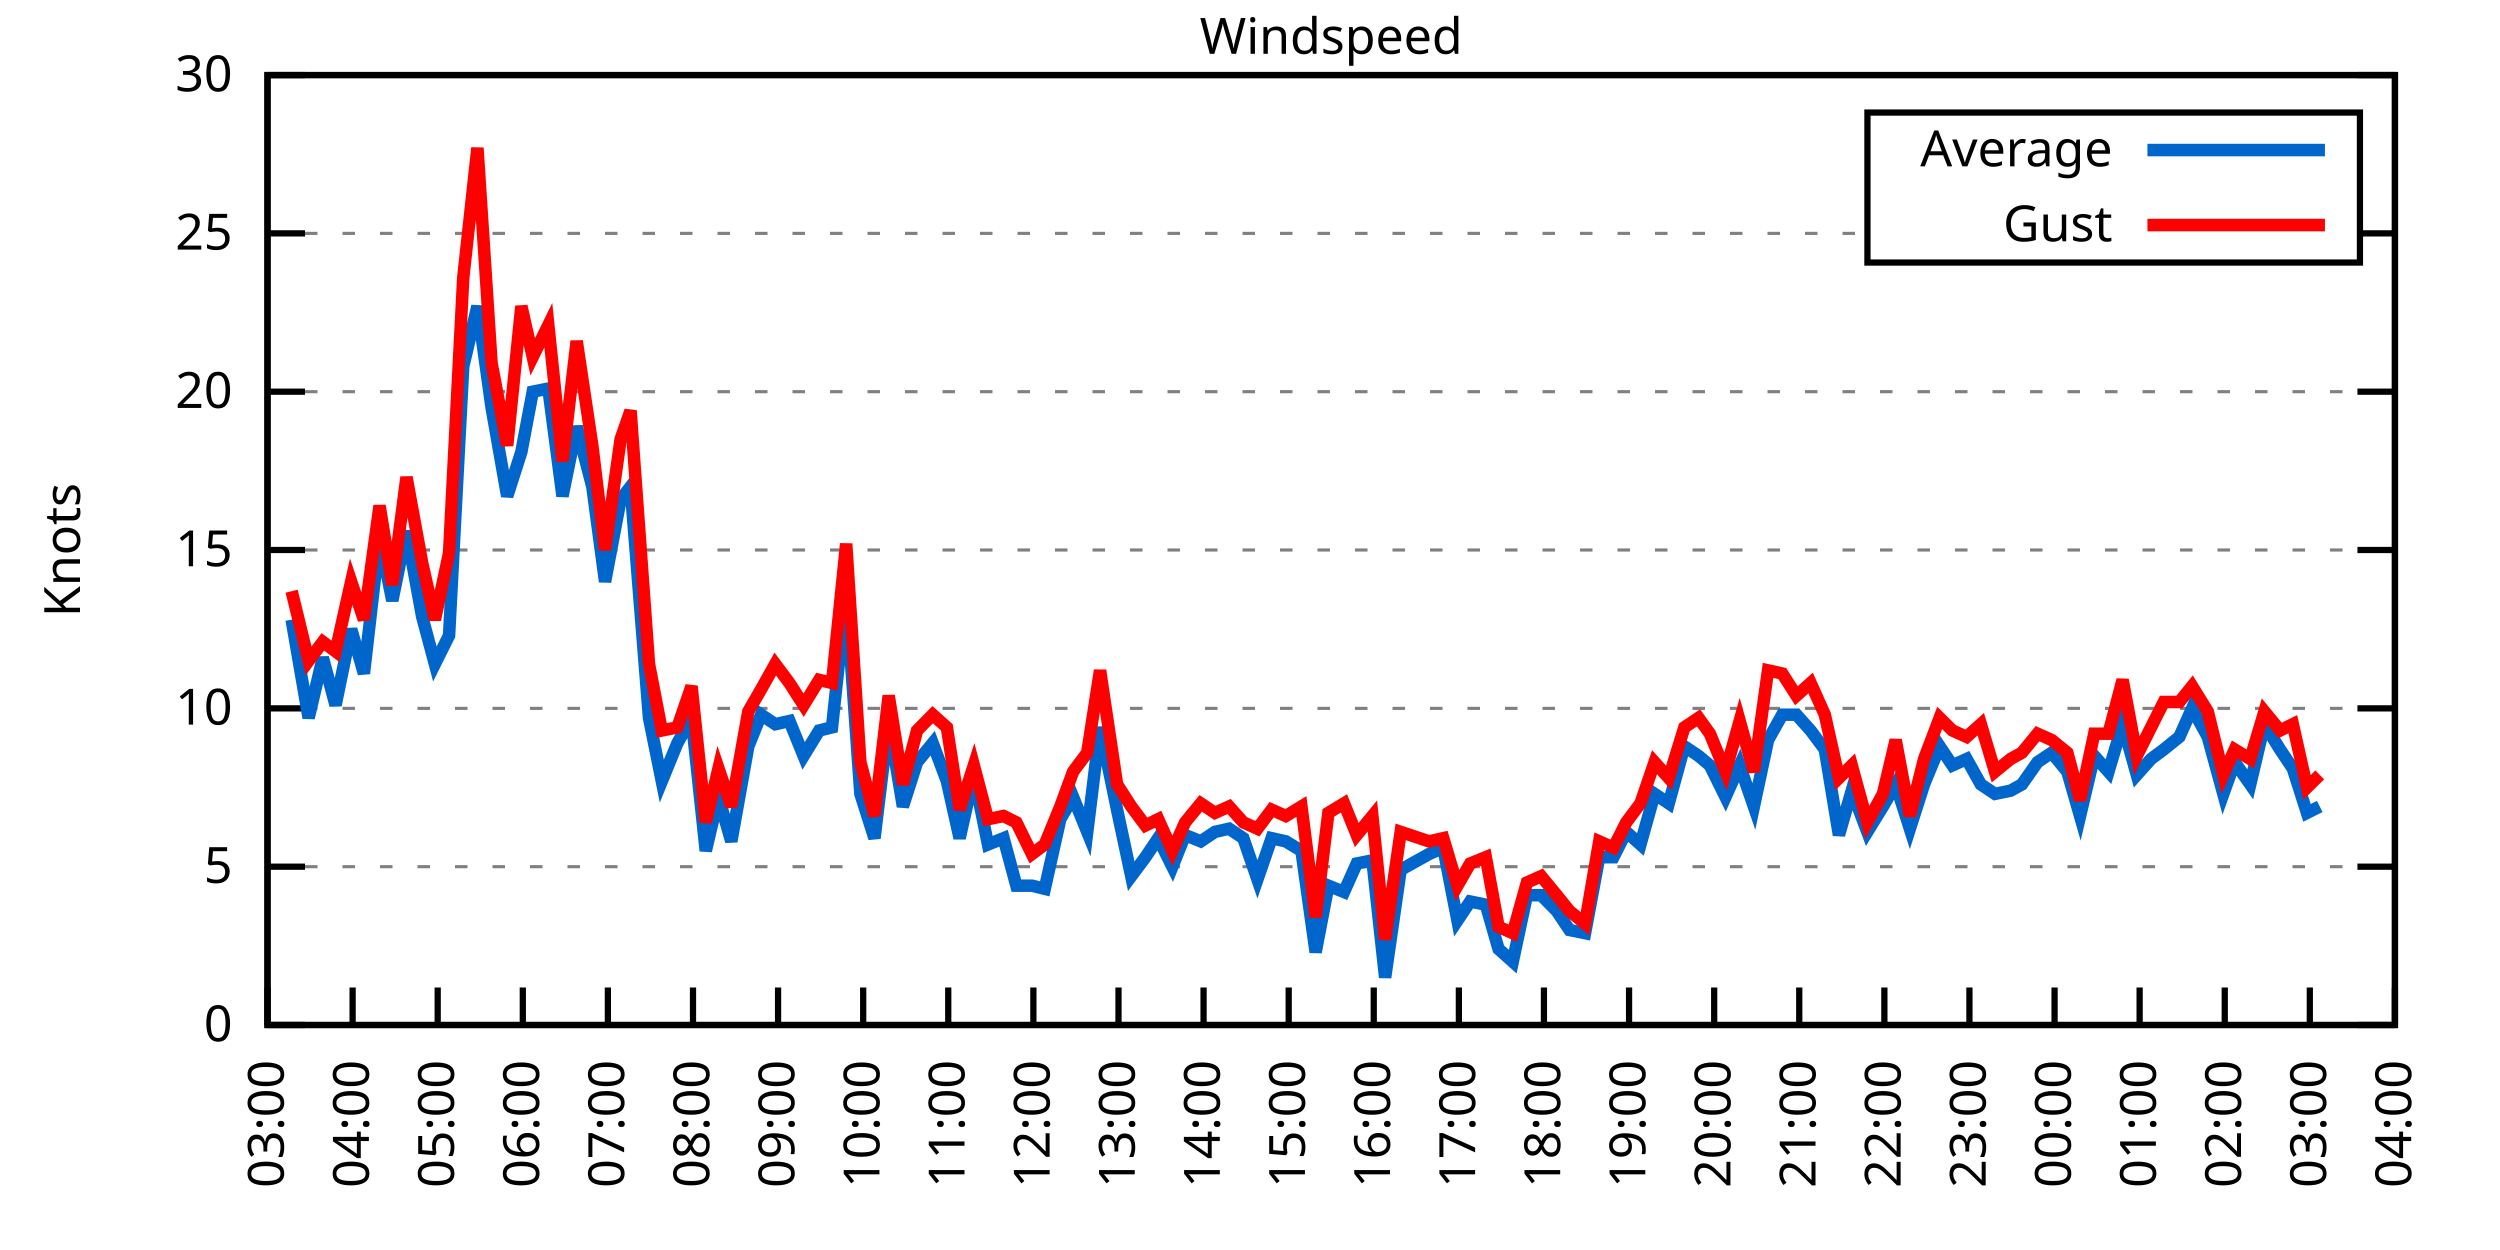
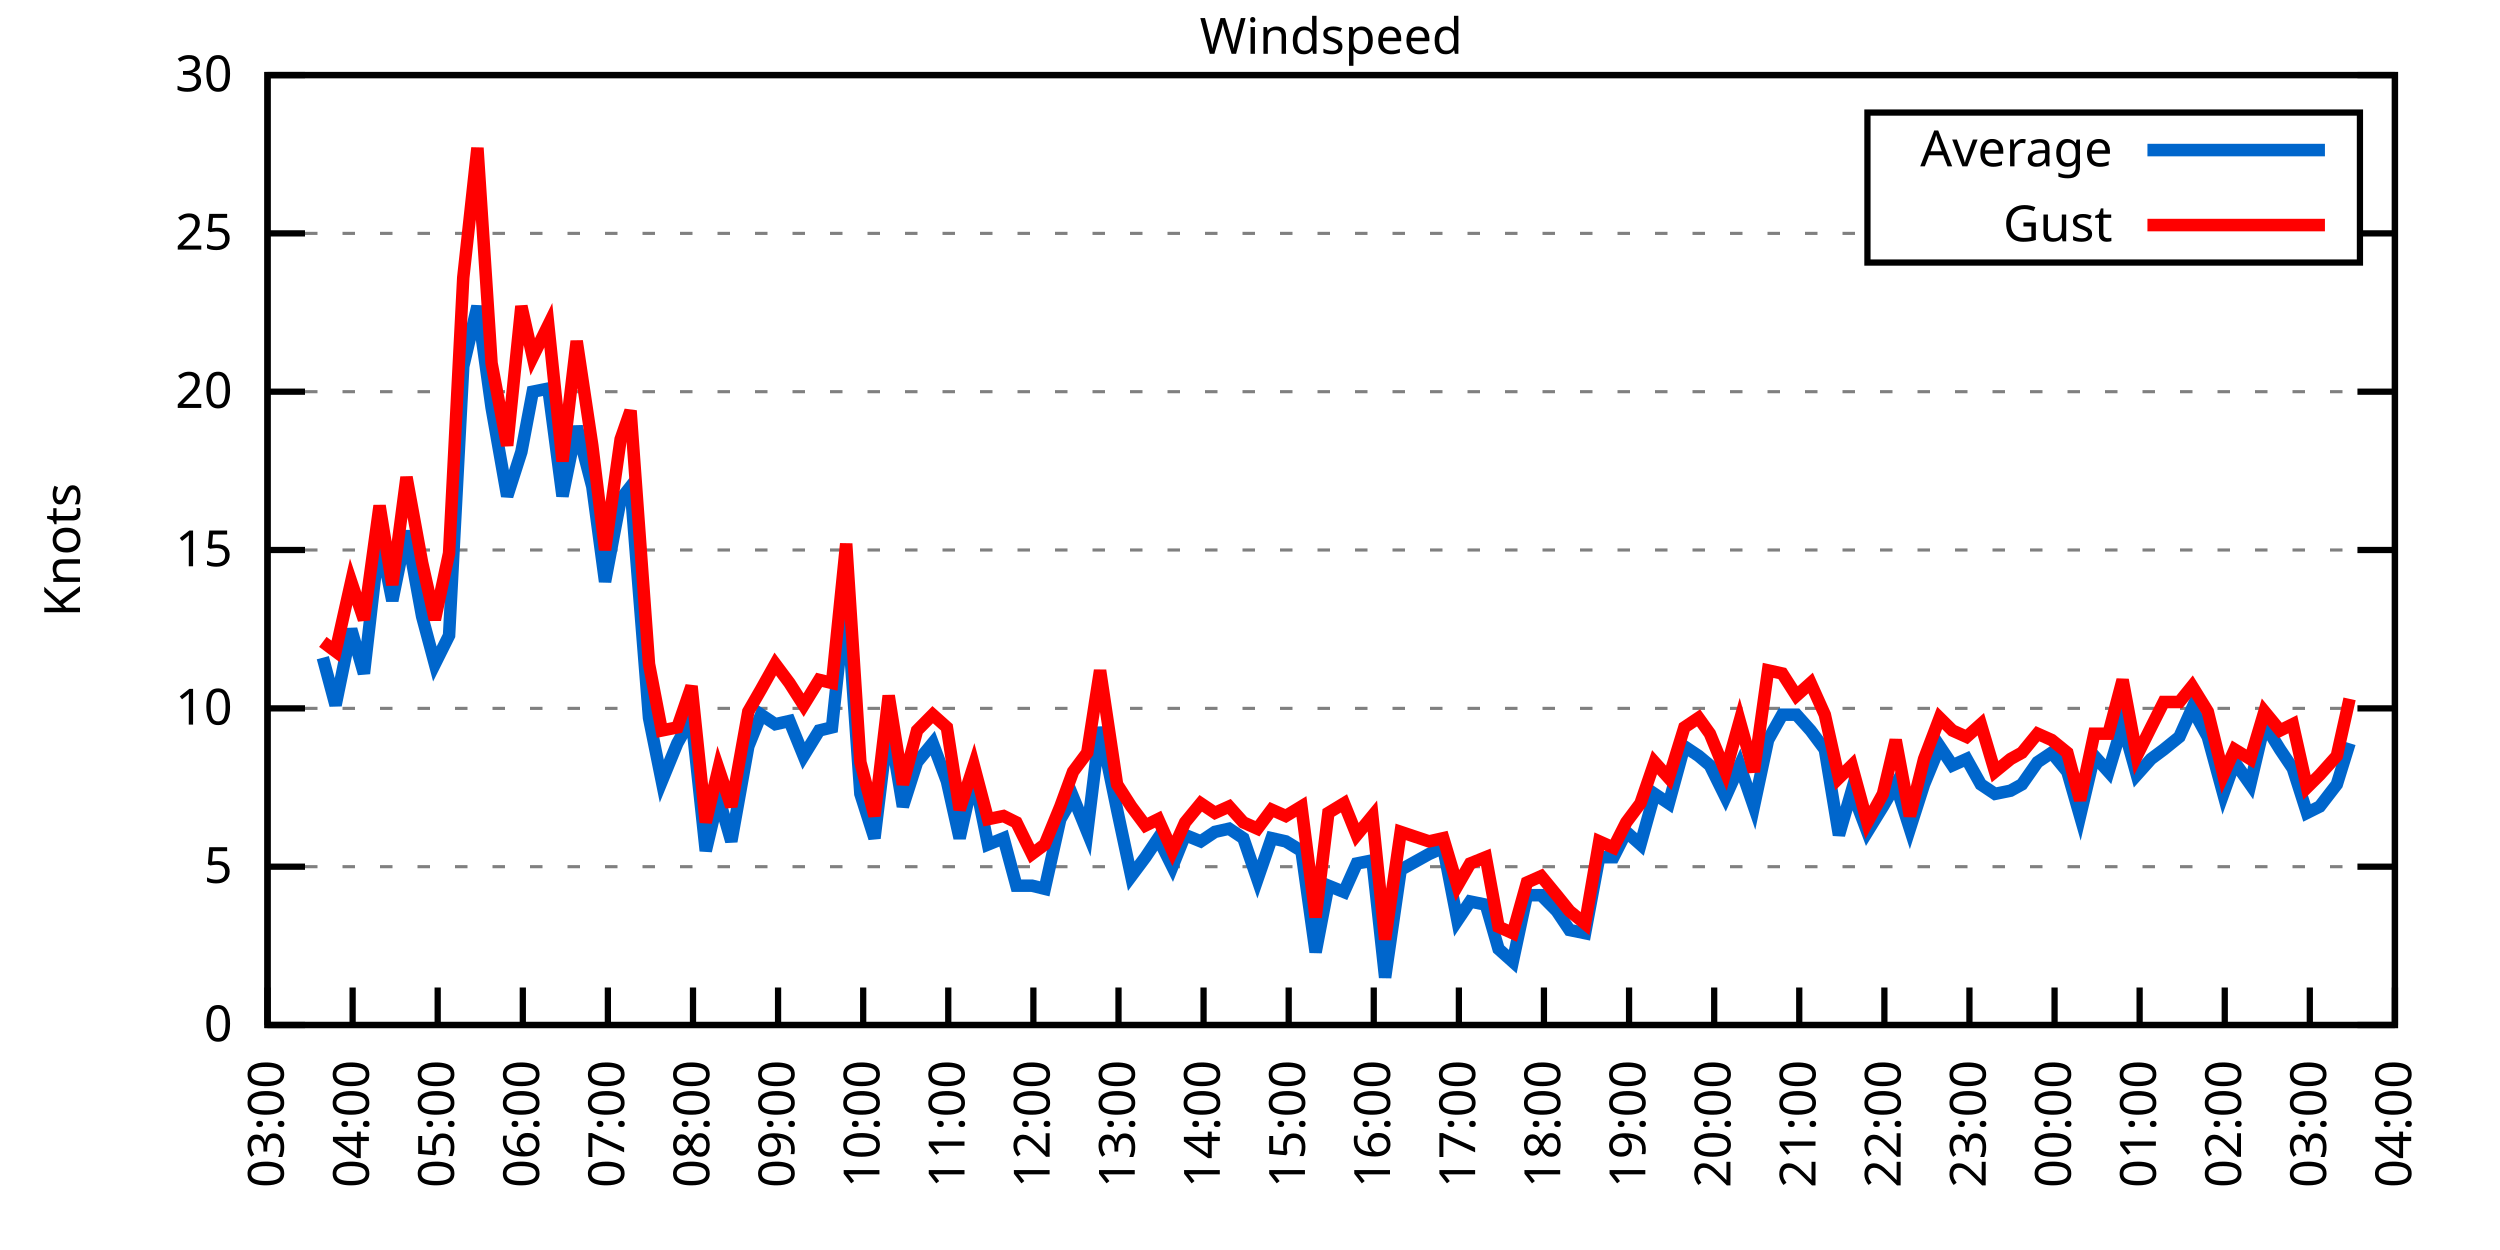
<svg xmlns="http://www.w3.org/2000/svg" xmlns:xlink="http://www.w3.org/1999/xlink" width="400" height="200" viewBox="0 0 400 200">
  <g id="gnuplot_canvas">
    <rect x="0" y="0" width="400" height="200" fill="none" />
    <defs>
      <circle id="gpDot" r="0.5" stroke-width="0.5" stroke="currentColor" />
      <path id="gpPt0" stroke-width="0.333" stroke="currentColor" d="M-1,0 h2 M0,-1 v2" />
      <path id="gpPt1" stroke-width="0.333" stroke="currentColor" d="M-1,-1 L1,1 M1,-1 L-1,1" />
      <path id="gpPt2" stroke-width="0.333" stroke="currentColor" d="M-1,0 L1,0 M0,-1 L0,1 M-1,-1 L1,1 M-1,1 L1,-1" />
      <rect id="gpPt3" stroke-width="0.333" stroke="currentColor" x="-1" y="-1" width="2" height="2" />
      <rect id="gpPt4" stroke-width="0.333" stroke="currentColor" fill="currentColor" x="-1" y="-1" width="2" height="2" />
      <circle id="gpPt5" stroke-width="0.333" stroke="currentColor" cx="0" cy="0" r="1" />
      <use xlink:href="#gpPt5" id="gpPt6" fill="currentColor" stroke="none" />
      <path id="gpPt7" stroke-width="0.333" stroke="currentColor" d="M0,-1.33 L-1.33,0.67 L1.33,0.67 z" />
      <use xlink:href="#gpPt7" id="gpPt8" fill="currentColor" stroke="none" />
      <use xlink:href="#gpPt7" id="gpPt9" stroke="currentColor" transform="rotate(180)" />
      <use xlink:href="#gpPt9" id="gpPt10" fill="currentColor" stroke="none" />
      <use xlink:href="#gpPt3" id="gpPt11" stroke="currentColor" transform="rotate(45)" />
      <use xlink:href="#gpPt11" id="gpPt12" fill="currentColor" stroke="none" />
      <path id="gpPt13" stroke-width="0.333" stroke="currentColor" d="M0,1.330 L1.265,0.411 L0.782,-1.067 L-0.782,-1.076 L-1.265,0.411 z" />
      <use xlink:href="#gpPt13" id="gpPt14" fill="currentColor" stroke="none" />
      <filter id="textbox" filterUnits="objectBoundingBox" x="0" y="0" height="1" width="1">
        <feFlood flood-color="white" flood-opacity="1" result="bgnd" />
        <feComposite in="SourceGraphic" in2="bgnd" operator="atop" />
      </filter>
      <filter id="greybox" filterUnits="objectBoundingBox" x="0" y="0" height="1" width="1">
        <feFlood flood-color="lightgrey" flood-opacity="1" result="grey" />
        <feComposite in="SourceGraphic" in2="grey" operator="atop" />
      </filter>
    </defs>
    <g fill="none" color="white" stroke="currentColor" stroke-width="1.00" stroke-linecap="butt" stroke-linejoin="miter">
</g>
    <g fill="none" color="black" stroke="currentColor" stroke-width="1.00" stroke-linecap="butt" stroke-linejoin="miter">
      <g stroke="none" shape-rendering="crispEdges">
        <polygon fill="rgb(255, 255, 255)" points="42.80,164.00 383.18,164.00 383.18,12.02 42.80,12.02 " />
      </g>
    </g>
    <g fill="none" color="black" stroke="currentColor" stroke-width="1.00" stroke-linecap="butt" stroke-linejoin="miter">
</g>
    <g fill="none" color="black" stroke="black" stroke-width="0.50" stroke-linecap="butt" stroke-linejoin="miter">
</g>
    <g fill="none" color="gray" stroke="currentColor" stroke-width="0.50" stroke-linecap="butt" stroke-linejoin="miter">
      <path stroke="gray" stroke-dasharray="2,4" class="gridline" d="M42.80,164.00 L383.19,164.00  " />
    </g>
    <g fill="none" color="gray" stroke="gray" stroke-width="1.00" stroke-linecap="butt" stroke-linejoin="miter">
</g>
    <g fill="none" color="black" stroke="currentColor" stroke-width="1.00" stroke-linecap="butt" stroke-linejoin="miter">
      <path stroke="black" d="M42.80,164.00 L48.80,164.00 M383.19,164.00 L377.19,164.00  " />
      <g transform="translate(37.20,166.60)" stroke="none" fill="black" font-family="Sans" font-size="8.00" text-anchor="end">
        <text>
          <tspan font-family="Sans"> 0</tspan>
        </text>
      </g>
    </g>
    <g fill="none" color="black" stroke="currentColor" stroke-width="1.00" stroke-linecap="butt" stroke-linejoin="miter">
</g>
    <g fill="none" color="black" stroke="black" stroke-width="0.50" stroke-linecap="butt" stroke-linejoin="miter">
</g>
    <g fill="none" color="gray" stroke="currentColor" stroke-width="0.50" stroke-linecap="butt" stroke-linejoin="miter">
      <path stroke="gray" stroke-dasharray="2,4" class="gridline" d="M42.80,138.67 L383.19,138.67  " />
    </g>
    <g fill="none" color="gray" stroke="gray" stroke-width="1.00" stroke-linecap="butt" stroke-linejoin="miter">
</g>
    <g fill="none" color="black" stroke="currentColor" stroke-width="1.00" stroke-linecap="butt" stroke-linejoin="miter">
      <path stroke="black" d="M42.80,138.67 L48.80,138.67 M383.19,138.67 L377.19,138.67  " />
      <g transform="translate(37.20,141.27)" stroke="none" fill="black" font-family="Sans" font-size="8.00" text-anchor="end">
        <text>
          <tspan font-family="Sans"> 5</tspan>
        </text>
      </g>
    </g>
    <g fill="none" color="black" stroke="currentColor" stroke-width="1.00" stroke-linecap="butt" stroke-linejoin="miter">
</g>
    <g fill="none" color="black" stroke="black" stroke-width="0.50" stroke-linecap="butt" stroke-linejoin="miter">
</g>
    <g fill="none" color="gray" stroke="currentColor" stroke-width="0.50" stroke-linecap="butt" stroke-linejoin="miter">
      <path stroke="gray" stroke-dasharray="2,4" class="gridline" d="M42.80,113.34 L383.19,113.34  " />
    </g>
    <g fill="none" color="gray" stroke="gray" stroke-width="1.00" stroke-linecap="butt" stroke-linejoin="miter">
</g>
    <g fill="none" color="black" stroke="currentColor" stroke-width="1.00" stroke-linecap="butt" stroke-linejoin="miter">
      <path stroke="black" d="M42.80,113.34 L48.80,113.34 M383.19,113.34 L377.19,113.34  " />
      <g transform="translate(37.20,115.94)" stroke="none" fill="black" font-family="Sans" font-size="8.00" text-anchor="end">
        <text>
          <tspan font-family="Sans"> 10</tspan>
        </text>
      </g>
    </g>
    <g fill="none" color="black" stroke="currentColor" stroke-width="1.00" stroke-linecap="butt" stroke-linejoin="miter">
</g>
    <g fill="none" color="black" stroke="black" stroke-width="0.50" stroke-linecap="butt" stroke-linejoin="miter">
</g>
    <g fill="none" color="gray" stroke="currentColor" stroke-width="0.50" stroke-linecap="butt" stroke-linejoin="miter">
      <path stroke="gray" stroke-dasharray="2,4" class="gridline" d="M42.80,88.00 L383.19,88.00  " />
    </g>
    <g fill="none" color="gray" stroke="gray" stroke-width="1.00" stroke-linecap="butt" stroke-linejoin="miter">
</g>
    <g fill="none" color="black" stroke="currentColor" stroke-width="1.00" stroke-linecap="butt" stroke-linejoin="miter">
      <path stroke="black" d="M42.80,88.00 L48.80,88.00 M383.19,88.00 L377.19,88.00  " />
      <g transform="translate(37.20,90.60)" stroke="none" fill="black" font-family="Sans" font-size="8.00" text-anchor="end">
        <text>
          <tspan font-family="Sans"> 15</tspan>
        </text>
      </g>
    </g>
    <g fill="none" color="black" stroke="currentColor" stroke-width="1.00" stroke-linecap="butt" stroke-linejoin="miter">
</g>
    <g fill="none" color="black" stroke="black" stroke-width="0.50" stroke-linecap="butt" stroke-linejoin="miter">
</g>
    <g fill="none" color="gray" stroke="currentColor" stroke-width="0.50" stroke-linecap="butt" stroke-linejoin="miter">
      <path stroke="gray" stroke-dasharray="2,4" class="gridline" d="M42.80,62.67 L383.19,62.67  " />
    </g>
    <g fill="none" color="gray" stroke="gray" stroke-width="1.00" stroke-linecap="butt" stroke-linejoin="miter">
</g>
    <g fill="none" color="black" stroke="currentColor" stroke-width="1.00" stroke-linecap="butt" stroke-linejoin="miter">
      <path stroke="black" d="M42.80,62.67 L48.80,62.67 M383.19,62.67 L377.19,62.67  " />
      <g transform="translate(37.20,65.27)" stroke="none" fill="black" font-family="Sans" font-size="8.00" text-anchor="end">
        <text>
          <tspan font-family="Sans"> 20</tspan>
        </text>
      </g>
    </g>
    <g fill="none" color="black" stroke="currentColor" stroke-width="1.00" stroke-linecap="butt" stroke-linejoin="miter">
</g>
    <g fill="none" color="black" stroke="black" stroke-width="0.50" stroke-linecap="butt" stroke-linejoin="miter">
</g>
    <g fill="none" color="gray" stroke="currentColor" stroke-width="0.50" stroke-linecap="butt" stroke-linejoin="miter">
      <path stroke="gray" stroke-dasharray="2,4" class="gridline" d="M42.80,37.34 L298.79,37.34 M377.59,37.34 L383.19,37.34  " />
    </g>
    <g fill="none" color="gray" stroke="gray" stroke-width="1.00" stroke-linecap="butt" stroke-linejoin="miter">
</g>
    <g fill="none" color="black" stroke="currentColor" stroke-width="1.00" stroke-linecap="butt" stroke-linejoin="miter">
      <path stroke="black" d="M42.80,37.34 L48.80,37.34 M383.19,37.34 L377.19,37.34  " />
      <g transform="translate(37.20,39.94)" stroke="none" fill="black" font-family="Sans" font-size="8.00" text-anchor="end">
        <text>
          <tspan font-family="Sans"> 25</tspan>
        </text>
      </g>
    </g>
    <g fill="none" color="black" stroke="currentColor" stroke-width="1.00" stroke-linecap="butt" stroke-linejoin="miter">
</g>
    <g fill="none" color="black" stroke="black" stroke-width="0.50" stroke-linecap="butt" stroke-linejoin="miter">
</g>
    <g fill="none" color="gray" stroke="currentColor" stroke-width="0.50" stroke-linecap="butt" stroke-linejoin="miter">
      <path stroke="gray" stroke-dasharray="2,4" class="gridline" d="M42.80,12.01 L383.19,12.01  " />
    </g>
    <g fill="none" color="gray" stroke="gray" stroke-width="1.00" stroke-linecap="butt" stroke-linejoin="miter">
</g>
    <g fill="none" color="black" stroke="currentColor" stroke-width="1.00" stroke-linecap="butt" stroke-linejoin="miter">
      <path stroke="black" d="M42.80,12.01 L48.80,12.01 M383.19,12.01 L377.19,12.01  " />
      <g transform="translate(37.20,14.61)" stroke="none" fill="black" font-family="Sans" font-size="8.00" text-anchor="end">
        <text>
          <tspan font-family="Sans"> 30</tspan>
        </text>
      </g>
    </g>
    <g fill="none" color="black" stroke="currentColor" stroke-width="1.00" stroke-linecap="butt" stroke-linejoin="miter">
      <path stroke="black" d="M42.80,164.00 L42.80,158.00  " />
      <g transform="translate(45.40,169.60) rotate(270.00)" stroke="none" fill="black" font-family="Sans" font-size="8.00" text-anchor="end">
        <text>
          <tspan font-family="Sans">03:00</tspan>
        </text>
      </g>
    </g>
    <g fill="none" color="black" stroke="currentColor" stroke-width="1.00" stroke-linecap="butt" stroke-linejoin="miter">
      <path stroke="black" d="M56.42,164.00 L56.42,158.00  " />
      <g transform="translate(59.02,169.60) rotate(270.00)" stroke="none" fill="black" font-family="Sans" font-size="8.00" text-anchor="end">
        <text>
          <tspan font-family="Sans">04:00</tspan>
        </text>
      </g>
    </g>
    <g fill="none" color="black" stroke="currentColor" stroke-width="1.00" stroke-linecap="butt" stroke-linejoin="miter">
      <path stroke="black" d="M70.03,164.00 L70.03,158.00  " />
      <g transform="translate(72.63,169.60) rotate(270.00)" stroke="none" fill="black" font-family="Sans" font-size="8.00" text-anchor="end">
        <text>
          <tspan font-family="Sans">05:00</tspan>
        </text>
      </g>
    </g>
    <g fill="none" color="black" stroke="currentColor" stroke-width="1.00" stroke-linecap="butt" stroke-linejoin="miter">
      <path stroke="black" d="M83.65,164.00 L83.65,158.00  " />
      <g transform="translate(86.25,169.60) rotate(270.00)" stroke="none" fill="black" font-family="Sans" font-size="8.00" text-anchor="end">
        <text>
          <tspan font-family="Sans">06:00</tspan>
        </text>
      </g>
    </g>
    <g fill="none" color="black" stroke="currentColor" stroke-width="1.00" stroke-linecap="butt" stroke-linejoin="miter">
      <path stroke="black" d="M97.26,164.00 L97.26,158.00  " />
      <g transform="translate(99.86,169.60) rotate(270.00)" stroke="none" fill="black" font-family="Sans" font-size="8.00" text-anchor="end">
        <text>
          <tspan font-family="Sans">07:00</tspan>
        </text>
      </g>
    </g>
    <g fill="none" color="black" stroke="currentColor" stroke-width="1.00" stroke-linecap="butt" stroke-linejoin="miter">
      <path stroke="black" d="M110.88,164.00 L110.88,158.00  " />
      <g transform="translate(113.48,169.60) rotate(270.00)" stroke="none" fill="black" font-family="Sans" font-size="8.00" text-anchor="end">
        <text>
          <tspan font-family="Sans">08:00</tspan>
        </text>
      </g>
    </g>
    <g fill="none" color="black" stroke="currentColor" stroke-width="1.00" stroke-linecap="butt" stroke-linejoin="miter">
      <path stroke="black" d="M124.49,164.00 L124.49,158.00  " />
      <g transform="translate(127.09,169.60) rotate(270.00)" stroke="none" fill="black" font-family="Sans" font-size="8.00" text-anchor="end">
        <text>
          <tspan font-family="Sans">09:00</tspan>
        </text>
      </g>
    </g>
    <g fill="none" color="black" stroke="currentColor" stroke-width="1.00" stroke-linecap="butt" stroke-linejoin="miter">
      <path stroke="black" d="M138.11,164.00 L138.11,158.00  " />
      <g transform="translate(140.71,169.60) rotate(270.00)" stroke="none" fill="black" font-family="Sans" font-size="8.00" text-anchor="end">
        <text>
          <tspan font-family="Sans">10:00</tspan>
        </text>
      </g>
    </g>
    <g fill="none" color="black" stroke="currentColor" stroke-width="1.00" stroke-linecap="butt" stroke-linejoin="miter">
      <path stroke="black" d="M151.72,164.00 L151.72,158.00  " />
      <g transform="translate(154.32,169.60) rotate(270.00)" stroke="none" fill="black" font-family="Sans" font-size="8.00" text-anchor="end">
        <text>
          <tspan font-family="Sans">11:00</tspan>
        </text>
      </g>
    </g>
    <g fill="none" color="black" stroke="currentColor" stroke-width="1.00" stroke-linecap="butt" stroke-linejoin="miter">
      <path stroke="black" d="M165.34,164.00 L165.34,158.00  " />
      <g transform="translate(167.94,169.60) rotate(270.00)" stroke="none" fill="black" font-family="Sans" font-size="8.00" text-anchor="end">
        <text>
          <tspan font-family="Sans">12:00</tspan>
        </text>
      </g>
    </g>
    <g fill="none" color="black" stroke="currentColor" stroke-width="1.00" stroke-linecap="butt" stroke-linejoin="miter">
      <path stroke="black" d="M178.96,164.00 L178.96,158.00  " />
      <g transform="translate(181.56,169.60) rotate(270.00)" stroke="none" fill="black" font-family="Sans" font-size="8.00" text-anchor="end">
        <text>
          <tspan font-family="Sans">13:00</tspan>
        </text>
      </g>
    </g>
    <g fill="none" color="black" stroke="currentColor" stroke-width="1.00" stroke-linecap="butt" stroke-linejoin="miter">
      <path stroke="black" d="M192.57,164.00 L192.57,158.00  " />
      <g transform="translate(195.17,169.60) rotate(270.00)" stroke="none" fill="black" font-family="Sans" font-size="8.00" text-anchor="end">
        <text>
          <tspan font-family="Sans">14:00</tspan>
        </text>
      </g>
    </g>
    <g fill="none" color="black" stroke="currentColor" stroke-width="1.00" stroke-linecap="butt" stroke-linejoin="miter">
      <path stroke="black" d="M206.19,164.00 L206.19,158.00  " />
      <g transform="translate(208.79,169.60) rotate(270.00)" stroke="none" fill="black" font-family="Sans" font-size="8.00" text-anchor="end">
        <text>
          <tspan font-family="Sans">15:00</tspan>
        </text>
      </g>
    </g>
    <g fill="none" color="black" stroke="currentColor" stroke-width="1.00" stroke-linecap="butt" stroke-linejoin="miter">
      <path stroke="black" d="M219.80,164.00 L219.80,158.00  " />
      <g transform="translate(222.40,169.60) rotate(270.00)" stroke="none" fill="black" font-family="Sans" font-size="8.00" text-anchor="end">
        <text>
          <tspan font-family="Sans">16:00</tspan>
        </text>
      </g>
    </g>
    <g fill="none" color="black" stroke="currentColor" stroke-width="1.00" stroke-linecap="butt" stroke-linejoin="miter">
      <path stroke="black" d="M233.42,164.00 L233.42,158.00  " />
      <g transform="translate(236.02,169.60) rotate(270.00)" stroke="none" fill="black" font-family="Sans" font-size="8.00" text-anchor="end">
        <text>
          <tspan font-family="Sans">17:00</tspan>
        </text>
      </g>
    </g>
    <g fill="none" color="black" stroke="currentColor" stroke-width="1.00" stroke-linecap="butt" stroke-linejoin="miter">
      <path stroke="black" d="M247.03,164.00 L247.03,158.00  " />
      <g transform="translate(249.63,169.60) rotate(270.00)" stroke="none" fill="black" font-family="Sans" font-size="8.00" text-anchor="end">
        <text>
          <tspan font-family="Sans">18:00</tspan>
        </text>
      </g>
    </g>
    <g fill="none" color="black" stroke="currentColor" stroke-width="1.00" stroke-linecap="butt" stroke-linejoin="miter">
      <path stroke="black" d="M260.65,164.00 L260.65,158.00  " />
      <g transform="translate(263.25,169.60) rotate(270.00)" stroke="none" fill="black" font-family="Sans" font-size="8.00" text-anchor="end">
        <text>
          <tspan font-family="Sans">19:00</tspan>
        </text>
      </g>
    </g>
    <g fill="none" color="black" stroke="currentColor" stroke-width="1.00" stroke-linecap="butt" stroke-linejoin="miter">
      <path stroke="black" d="M274.27,164.00 L274.27,158.00  " />
      <g transform="translate(276.87,169.60) rotate(270.00)" stroke="none" fill="black" font-family="Sans" font-size="8.00" text-anchor="end">
        <text>
          <tspan font-family="Sans">20:00</tspan>
        </text>
      </g>
    </g>
    <g fill="none" color="black" stroke="currentColor" stroke-width="1.00" stroke-linecap="butt" stroke-linejoin="miter">
      <path stroke="black" d="M287.88,164.00 L287.88,158.00  " />
      <g transform="translate(290.48,169.60) rotate(270.00)" stroke="none" fill="black" font-family="Sans" font-size="8.00" text-anchor="end">
        <text>
          <tspan font-family="Sans">21:00</tspan>
        </text>
      </g>
    </g>
    <g fill="none" color="black" stroke="currentColor" stroke-width="1.00" stroke-linecap="butt" stroke-linejoin="miter">
      <path stroke="black" d="M301.50,164.00 L301.50,158.00  " />
      <g transform="translate(304.10,169.60) rotate(270.00)" stroke="none" fill="black" font-family="Sans" font-size="8.00" text-anchor="end">
        <text>
          <tspan font-family="Sans">22:00</tspan>
        </text>
      </g>
    </g>
    <g fill="none" color="black" stroke="currentColor" stroke-width="1.00" stroke-linecap="butt" stroke-linejoin="miter">
      <path stroke="black" d="M315.11,164.00 L315.11,158.00  " />
      <g transform="translate(317.71,169.60) rotate(270.00)" stroke="none" fill="black" font-family="Sans" font-size="8.00" text-anchor="end">
        <text>
          <tspan font-family="Sans">23:00</tspan>
        </text>
      </g>
    </g>
    <g fill="none" color="black" stroke="currentColor" stroke-width="1.00" stroke-linecap="butt" stroke-linejoin="miter">
      <path stroke="black" d="M328.73,164.00 L328.73,158.00  " />
      <g transform="translate(331.33,169.60) rotate(270.00)" stroke="none" fill="black" font-family="Sans" font-size="8.00" text-anchor="end">
        <text>
          <tspan font-family="Sans">00:00</tspan>
        </text>
      </g>
    </g>
    <g fill="none" color="black" stroke="currentColor" stroke-width="1.00" stroke-linecap="butt" stroke-linejoin="miter">
      <path stroke="black" d="M342.34,164.00 L342.34,158.00  " />
      <g transform="translate(344.94,169.60) rotate(270.00)" stroke="none" fill="black" font-family="Sans" font-size="8.00" text-anchor="end">
        <text>
          <tspan font-family="Sans">01:00</tspan>
        </text>
      </g>
    </g>
    <g fill="none" color="black" stroke="currentColor" stroke-width="1.00" stroke-linecap="butt" stroke-linejoin="miter">
      <path stroke="black" d="M355.96,164.00 L355.96,158.00  " />
      <g transform="translate(358.56,169.60) rotate(270.00)" stroke="none" fill="black" font-family="Sans" font-size="8.00" text-anchor="end">
        <text>
          <tspan font-family="Sans">02:00</tspan>
        </text>
      </g>
    </g>
    <g fill="none" color="black" stroke="currentColor" stroke-width="1.00" stroke-linecap="butt" stroke-linejoin="miter">
      <path stroke="black" d="M369.57,164.00 L369.57,158.00  " />
      <g transform="translate(372.17,169.60) rotate(270.00)" stroke="none" fill="black" font-family="Sans" font-size="8.00" text-anchor="end">
        <text>
          <tspan font-family="Sans">03:00</tspan>
        </text>
      </g>
    </g>
    <g fill="none" color="black" stroke="currentColor" stroke-width="1.00" stroke-linecap="butt" stroke-linejoin="miter">
      <path stroke="black" d="M383.19,164.00 L383.19,158.00  " />
      <g transform="translate(385.79,169.60) rotate(270.00)" stroke="none" fill="black" font-family="Sans" font-size="8.00" text-anchor="end">
        <text>
          <tspan font-family="Sans">04:00</tspan>
        </text>
      </g>
    </g>
    <g fill="none" color="black" stroke="currentColor" stroke-width="1.00" stroke-linecap="butt" stroke-linejoin="miter">
</g>
    <g fill="none" color="black" stroke="currentColor" stroke-width="1.00" stroke-linecap="butt" stroke-linejoin="miter">
      <path stroke="black" d="M42.80,12.01 L42.80,164.00 L383.19,164.00 L383.19,12.01 L42.80,12.01 Z  " />
    </g>
    <g fill="none" color="black" stroke="currentColor" stroke-width="1.00" stroke-linecap="butt" stroke-linejoin="miter">
</g>
    <g fill="none" color="black" stroke="currentColor" stroke-width="1.00" stroke-linecap="butt" stroke-linejoin="miter">
      <path stroke="black" d="M298.79,42.01 L298.79,18.01 L377.59,18.01 L377.59,42.01 L298.79,42.01 Z  " />
    </g>
    <g id="Windspeed_plot_1">
      <g fill="none" color="white" stroke="black" stroke-width="2.00" stroke-linecap="butt" stroke-linejoin="miter">
</g>
      <g fill="none" color="black" stroke="currentColor" stroke-width="2.00" stroke-linecap="butt" stroke-linejoin="miter">
        <g transform="translate(337.99,26.61)" stroke="none" fill="black" font-family="Sans" font-size="8.00" text-anchor="end">
          <text>
            <tspan font-family="Sans">Average</tspan>
          </text>
        </g>
      </g>
      <g fill="none" color="black" stroke="currentColor" stroke-width="2.00" stroke-linecap="butt" stroke-linejoin="miter">
-         <path stroke="rgb(  0, 102, 204)" d="M343.59,24.01 L371.99,24.01 M46.66,99.15 L49.38,114.86 L51.65,105.23 L53.69,112.83 L56.19,100.67 L58.23,107.76   L60.73,85.98 L62.77,96.11 L65.04,84.97 L67.54,98.64 L69.58,106.24 L71.85,101.68 L74.12,58.62 L76.39,48.99   L78.65,65.21 L81.15,79.39 L83.42,72.30 L85.24,62.67 L87.73,62.17 L90.00,79.39 L92.27,68.25 L94.77,77.87   L96.81,93.07 L99.30,79.90 L100.89,77.87 L103.84,114.86 L105.89,124.99 L108.38,118.91 L110.65,114.86 L112.92,136.14   L114.96,127.52 L117.01,134.62 L119.73,119.42 L121.77,114.35 L124.04,115.87 L126.31,115.36 L128.58,120.94 L131.07,116.88   L133.12,116.38 L135.39,95.10 L137.66,127.02 L139.92,134.11 L142.19,115.36 L144.46,129.04 L146.73,121.95 L149.23,118.91   L151.50,124.99 L153.54,134.11 L155.81,123.98 L158.08,135.12 L160.57,134.11 L162.62,141.71 L165.11,141.71 L167.16,142.21   L169.65,131.07 L171.69,127.52 L173.96,133.10 L176.01,116.38 L178.73,129.55 L181.00,140.19 L183.27,137.15 L185.31,134.11   L187.58,138.67 L189.62,133.60 L192.12,134.62 L194.39,133.10 L196.66,132.59 L198.93,134.11 L201.19,140.69 L203.46,134.11   L205.73,134.62 L208.23,136.14 L210.50,152.35 L212.54,141.71 L215.04,142.72 L217.08,138.16 L219.58,137.66 L221.62,156.40   L224.11,139.17 L228.65,136.64 L230.92,135.63 L233.19,147.28 L235.23,144.24 L237.73,144.75 L239.77,151.84 L242.04,153.87   L244.31,143.23 L246.58,143.23 L249.08,145.76 L251.12,148.80 L253.61,149.31 L255.88,137.15 L258.15,137.15 L260.20,133.10   L262.47,135.12 L264.73,127.02 L267.00,128.54 L269.50,119.42 L271.77,120.94 L273.58,122.46 L276.08,127.52 L278.35,122.46   L280.62,129.04 L282.89,118.40 L285.16,114.35 L287.43,114.35 L289.70,116.88 L291.97,119.92 L294.23,133.60 L296.28,126.51   L298.77,133.10 L301.27,129.04 L303.31,125.50 L305.58,132.59 L307.85,125.50 L310.35,119.42 L312.39,122.46 L314.66,121.44   L316.93,125.50 L319.20,127.02 L321.69,126.51 L323.51,125.50 L326.00,121.95 L328.27,120.43 L330.77,123.47 L332.81,130.56   L335.08,120.94 L337.35,123.47 L339.62,115.87 L341.89,123.98 L344.16,121.44 L346.20,119.92 L348.70,117.90 L350.74,113.34   L353.24,117.90 L355.73,127.02 L357.55,121.95 L360.04,125.50 L362.31,115.87 L364.81,119.92 L366.85,122.96 L369.12,130.06   L371.16,129.04  " />
+         <path stroke="rgb(  0, 102, 204)" d="M343.59,24.01 L371.99,24.01 M51.65,105.23 L53.69,112.83 L56.19,100.67 L58.23,107.76 L60.73,85.98 L62.77,96.11   L65.04,84.97 L67.54,98.64 L69.58,106.24 L71.85,101.68 L74.12,58.62 L76.39,48.99 L78.65,65.21 L81.15,79.39   L83.42,72.30 L85.24,62.67 L87.73,62.17 L90.00,79.39 L92.27,68.25 L94.77,77.87 L96.81,93.07 L99.30,79.90   L100.89,77.87 L103.84,114.86 L105.89,124.99 L108.38,118.91 L110.65,114.86 L112.92,136.14 L114.96,127.52 L117.01,134.62   L119.73,119.42 L121.77,114.35 L124.04,115.87 L126.31,115.36 L128.58,120.94 L131.07,116.88 L133.12,116.38 L135.39,95.10   L137.66,127.02 L139.92,134.11 L142.19,115.36 L144.46,129.04 L146.73,121.95 L149.23,118.91 L151.50,124.99 L153.54,134.11   L155.81,123.98 L158.08,135.12 L160.57,134.11 L162.62,141.71 L165.11,141.71 L167.16,142.21 L169.65,131.07 L171.69,127.52   L173.96,133.10 L176.01,116.38 L178.73,129.55 L181.00,140.19 L183.27,137.15 L185.31,134.11 L187.58,138.67 L189.62,133.60   L192.12,134.62 L194.39,133.10 L196.66,132.59 L198.93,134.11 L201.19,140.69 L203.46,134.11 L205.73,134.62 L208.23,136.14   L210.50,152.35 L212.54,141.71 L215.04,142.72 L217.08,138.16 L219.58,137.66 L221.62,156.40 L224.11,139.17 L228.65,136.64   L230.92,135.63 L233.19,147.28 L235.23,144.24 L237.73,144.75 L239.77,151.84 L242.04,153.87 L244.31,143.23 L246.58,143.23   L249.08,145.76 L251.12,148.80 L253.61,149.31 L255.88,137.15 L258.15,137.15 L260.20,133.10 L262.47,135.12 L264.73,127.02   L267.00,128.54 L269.50,119.42 L271.77,120.94 L273.58,122.46 L276.08,127.52 L278.35,122.46 L280.62,129.04 L282.89,118.40   L285.16,114.35 L287.43,114.35 L289.70,116.88 L291.97,119.92 L294.23,133.60 L296.28,126.51 L298.77,133.10 L301.27,129.04   L303.31,125.50 L305.58,132.59 L307.85,125.50 L310.35,119.42 L312.39,122.46 L314.66,121.44 L316.93,125.50 L319.20,127.02   L321.69,126.51 L323.51,125.50 L326.00,121.95 L328.27,120.43 L330.77,123.47 L332.81,130.56 L335.08,120.94 L337.35,123.47   L339.62,115.87 L341.89,123.98 L344.16,121.44 L346.20,119.92 L348.70,117.90 L350.74,113.34 L353.24,117.90 L355.73,127.02   L357.55,121.95 L360.04,125.50 L362.31,115.87 L364.81,119.92 L366.85,122.96 L369.12,130.06 L371.16,129.04 L373.89,125.50   L375.93,118.91  " />
      </g>
    </g>
    <g id="Windspeed_plot_2">
      <g fill="none" color="black" stroke="currentColor" stroke-width="2.00" stroke-linecap="butt" stroke-linejoin="miter">
        <g transform="translate(337.99,38.61)" stroke="none" fill="black" font-family="Sans" font-size="8.00" text-anchor="end">
          <text>
            <tspan font-family="Sans">Gust</tspan>
          </text>
        </g>
      </g>
      <g fill="none" color="black" stroke="currentColor" stroke-width="2.00" stroke-linecap="butt" stroke-linejoin="miter">
-         <path stroke="rgb(255,   0,   0)" d="M343.59,36.01 L371.99,36.01 M46.66,94.59 L49.38,105.74 L51.65,102.70 L53.69,104.22 L56.19,93.07 L58.23,99.15   L60.73,80.91 L62.77,93.58 L65.04,76.35 L67.54,90.03 L69.58,99.15 L71.85,88.51 L74.12,44.43 L76.39,23.66   L78.65,58.11 L81.15,71.29 L83.42,48.99 L85.24,57.10 L87.73,52.03 L90.00,73.82 L92.27,54.57 L94.77,71.29   L96.81,88.00 L99.30,70.27 L100.89,65.71 L103.84,106.24 L105.89,116.88 L108.38,116.38 L110.65,109.79 L112.92,131.58   L114.96,122.96 L117.01,129.04 L119.73,113.84 L121.77,110.30 L124.04,106.24 L126.31,109.28 L128.58,112.83 L131.07,108.78   L133.12,109.28 L135.39,86.99 L137.66,121.95 L139.92,130.56 L142.19,111.31 L144.46,125.50 L146.73,116.88 L149.23,114.35   L151.50,116.38 L153.54,129.55 L155.81,122.46 L158.08,131.07 L160.57,130.56 L162.62,131.58 L165.11,136.64 L167.16,135.12   L169.65,129.04 L171.69,123.47 L173.96,120.43 L176.01,107.26 L178.73,125.50 L181.00,129.04 L183.27,132.08 L185.31,131.07   L187.58,136.14 L189.62,131.58 L192.12,128.54 L194.39,130.06 L196.66,129.04 L198.93,131.58 L201.19,132.59 L203.46,129.55   L205.73,130.56 L208.23,129.04 L210.50,146.77 L212.54,130.06 L215.04,128.54 L217.08,133.60 L219.58,130.56 L221.62,150.32   L224.11,133.10 L228.65,134.62 L230.92,134.11 L233.19,141.71 L235.23,138.16 L237.73,137.15 L239.77,148.29 L242.04,149.31   L244.31,141.20 L246.58,140.19 L249.08,143.23 L251.12,145.76 L253.61,147.79 L255.88,134.62 L258.15,135.63 L260.20,131.58   L262.47,128.54 L264.73,121.95 L267.00,124.48 L269.50,116.38 L271.77,114.86 L273.58,117.39 L276.08,123.47 L278.35,115.36   L280.62,123.47 L282.89,107.26 L285.16,107.76 L287.43,111.31 L289.70,109.28 L291.97,114.35 L294.23,124.48 L296.28,122.46   L298.77,131.58 L301.27,127.02 L303.31,118.40 L305.58,130.56 L307.85,121.44 L310.35,114.86 L312.39,116.88 L314.66,117.90   L316.93,115.87 L319.20,123.47 L321.69,121.44 L323.51,120.43 L326.00,117.39 L328.27,118.40 L330.77,120.43 L332.81,128.03   L335.08,117.39 L337.35,117.39 L339.62,108.78 L341.89,120.94 L344.16,116.38 L346.20,112.32 L348.70,112.32 L350.74,109.79   L353.24,113.84 L355.73,123.98 L357.55,119.92 L360.04,121.44 L362.31,113.84 L364.81,116.88 L366.85,115.87 L369.12,126.00   L371.16,123.98  " />
+         <path stroke="rgb(255,   0,   0)" d="M343.59,36.01 L371.99,36.01 M51.65,102.70 L53.69,104.22 L56.19,93.07 L58.23,99.15 L60.73,80.91 L62.77,93.58   L65.04,76.35 L67.54,90.03 L69.58,99.15 L71.85,88.51 L74.12,44.43 L76.39,23.66 L78.65,58.11 L81.15,71.29   L83.42,48.99 L85.24,57.10 L87.73,52.03 L90.00,73.82 L92.27,54.57 L94.77,71.29 L96.81,88.00 L99.30,70.27   L100.89,65.71 L103.84,106.24 L105.89,116.88 L108.38,116.38 L110.65,109.79 L112.92,131.58 L114.96,122.96 L117.01,129.04   L119.73,113.84 L121.77,110.30 L124.04,106.24 L126.31,109.28 L128.58,112.83 L131.07,108.78 L133.12,109.28 L135.39,86.99   L137.66,121.95 L139.92,130.56 L142.19,111.31 L144.46,125.50 L146.73,116.88 L149.23,114.35 L151.50,116.38 L153.54,129.55   L155.81,122.46 L158.08,131.07 L160.57,130.56 L162.62,131.58 L165.11,136.64 L167.16,135.12 L169.65,129.04 L171.69,123.47   L173.96,120.43 L176.01,107.26 L178.73,125.50 L181.00,129.04 L183.27,132.08 L185.31,131.07 L187.58,136.14 L189.62,131.58   L192.12,128.54 L194.39,130.06 L196.66,129.04 L198.93,131.58 L201.19,132.59 L203.46,129.55 L205.73,130.56 L208.23,129.04   L210.50,146.77 L212.54,130.06 L215.04,128.54 L217.08,133.60 L219.58,130.56 L221.62,150.32 L224.11,133.10 L228.65,134.62   L230.92,134.11 L233.19,141.71 L235.23,138.16 L237.73,137.15 L239.77,148.29 L242.04,149.31 L244.31,141.20 L246.58,140.19   L249.08,143.23 L251.12,145.76 L253.61,147.79 L255.88,134.62 L258.15,135.63 L260.20,131.58 L262.47,128.54 L264.73,121.95   L267.00,124.48 L269.50,116.38 L271.77,114.86 L273.58,117.39 L276.08,123.47 L278.35,115.36 L280.62,123.47 L282.89,107.26   L285.16,107.76 L287.43,111.31 L289.70,109.28 L291.97,114.35 L294.23,124.48 L296.28,122.46 L298.77,131.58 L301.27,127.02   L303.31,118.40 L305.58,130.56 L307.85,121.44 L310.35,114.86 L312.39,116.88 L314.66,117.90 L316.93,115.87 L319.20,123.47   L321.69,121.44 L323.51,120.43 L326.00,117.39 L328.27,118.40 L330.77,120.43 L332.81,128.03 L335.08,117.39 L337.35,117.39   L339.62,108.78 L341.89,120.94 L344.16,116.38 L346.20,112.32 L348.70,112.32 L350.74,109.79 L353.24,113.84 L355.73,123.98   L357.55,119.92 L360.04,121.44 L362.31,113.84 L364.81,116.88 L366.85,115.87 L369.12,126.00 L371.16,123.98 L373.89,120.94   L375.93,111.82  " />
      </g>
    </g>
    <g fill="none" color="black" stroke="currentColor" stroke-width="2.00" stroke-linecap="butt" stroke-linejoin="miter">
</g>
    <g fill="none" color="black" stroke="black" stroke-width="1.00" stroke-linecap="butt" stroke-linejoin="miter">
</g>
    <g fill="none" color="black" stroke="currentColor" stroke-width="1.00" stroke-linecap="butt" stroke-linejoin="miter">
      <path stroke="black" d="M42.80,12.01 L42.80,164.00 L383.19,164.00 L383.19,12.01 L42.80,12.01 Z  " />
      <g transform="translate(12.80,88.01) rotate(270.00)" stroke="none" fill="black" font-family="Sans" font-size="8.00" text-anchor="middle">
        <text>
          <tspan font-family="Sans">Knots</tspan>
        </text>
      </g>
    </g>
    <g fill="none" color="black" stroke="currentColor" stroke-width="1.00" stroke-linecap="butt" stroke-linejoin="miter">
</g>
    <g fill="none" color="black" stroke="currentColor" stroke-width="1.00" stroke-linecap="butt" stroke-linejoin="miter">
      <g transform="translate(212.99,8.61)" stroke="none" fill="black" font-family="Sans" font-size="8.00" text-anchor="middle">
        <text>
          <tspan font-family="Sans">Windspeed</tspan>
        </text>
      </g>
    </g>
    <g fill="none" color="black" stroke="currentColor" stroke-width="1.00" stroke-linecap="butt" stroke-linejoin="miter">
</g>
  </g>
</svg>
